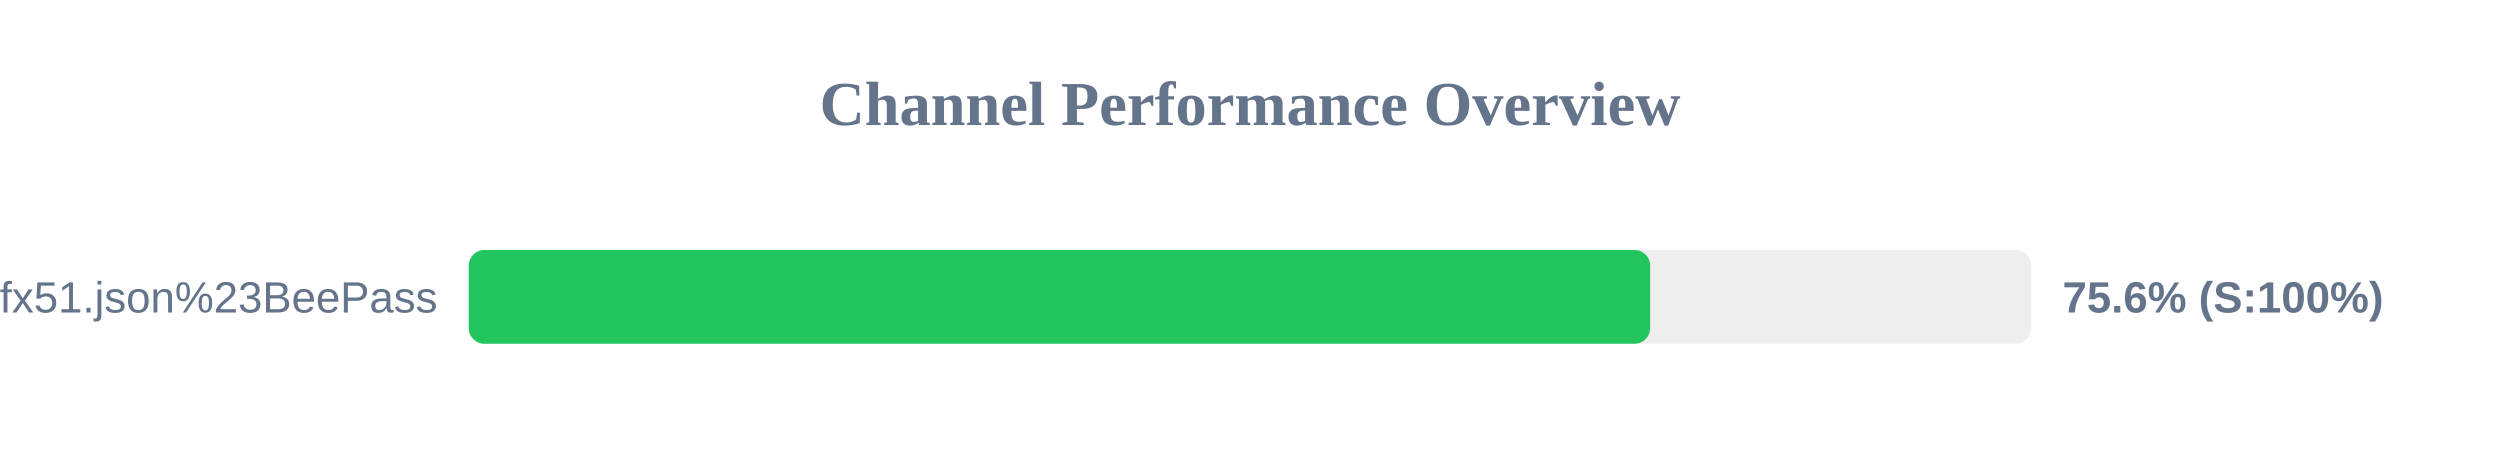
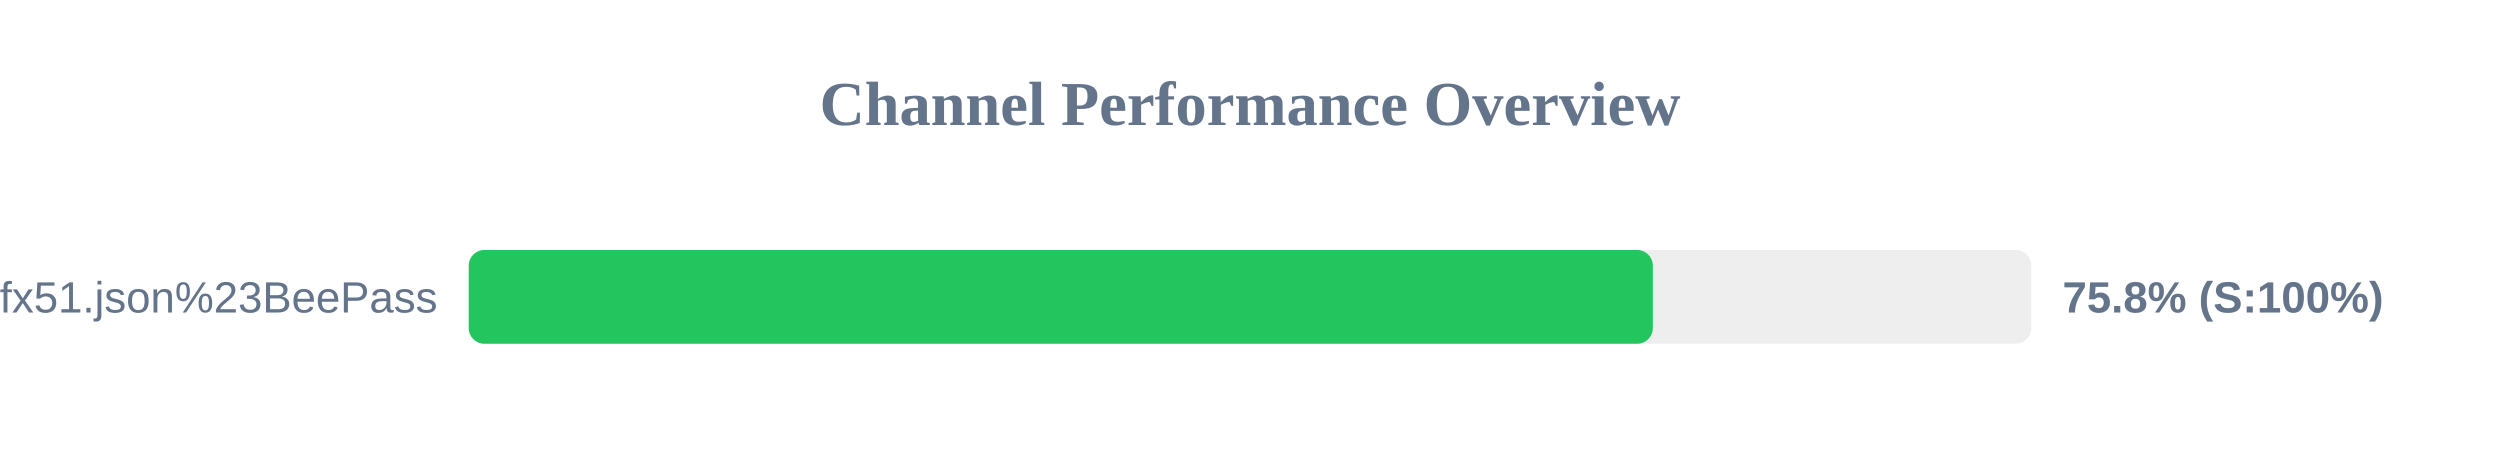
<svg xmlns="http://www.w3.org/2000/svg" width="800" height="150" version="1.1">
  <style>
        .row { font: 14px Arial; fill: #64748b; }
        .score { font: bold 14px Arial; fill: #64748b; }
    </style>
  <text x="400" y="40" text-anchor="middle" font-size="20px" font-weight="bold" fill="#64748b">Channel Performance Overview</text>
  <rect x="150" y="80" width="500" height="30" fill="#eee" rx="5" />
-   <rect x="150" y="80" width="378.05" height="30" fill="#22c55e" rx="5" />
+   <rect x="150" y="80" width="378.9" height="30" fill="#22c55e" rx="5" />
  <text x="140" y="100" text-anchor="end" class="row">sub?s=ssconf%3A%2F%2Fs3.amazonaws.com%2Fbeedynconprd%2Fzf38bv6oxi1nv3wfkpmxyfl8yj5fargza3foantoalu16vznl0ckxx7bgf1ufx51.json%23BeePass</text>
-   <text x="660" y="100" text-anchor="start" class="score">75.6% (S:100%)</text>
+   <text x="660" y="100" text-anchor="start" class="score">75.8% (S:100%)</text>
</svg>
